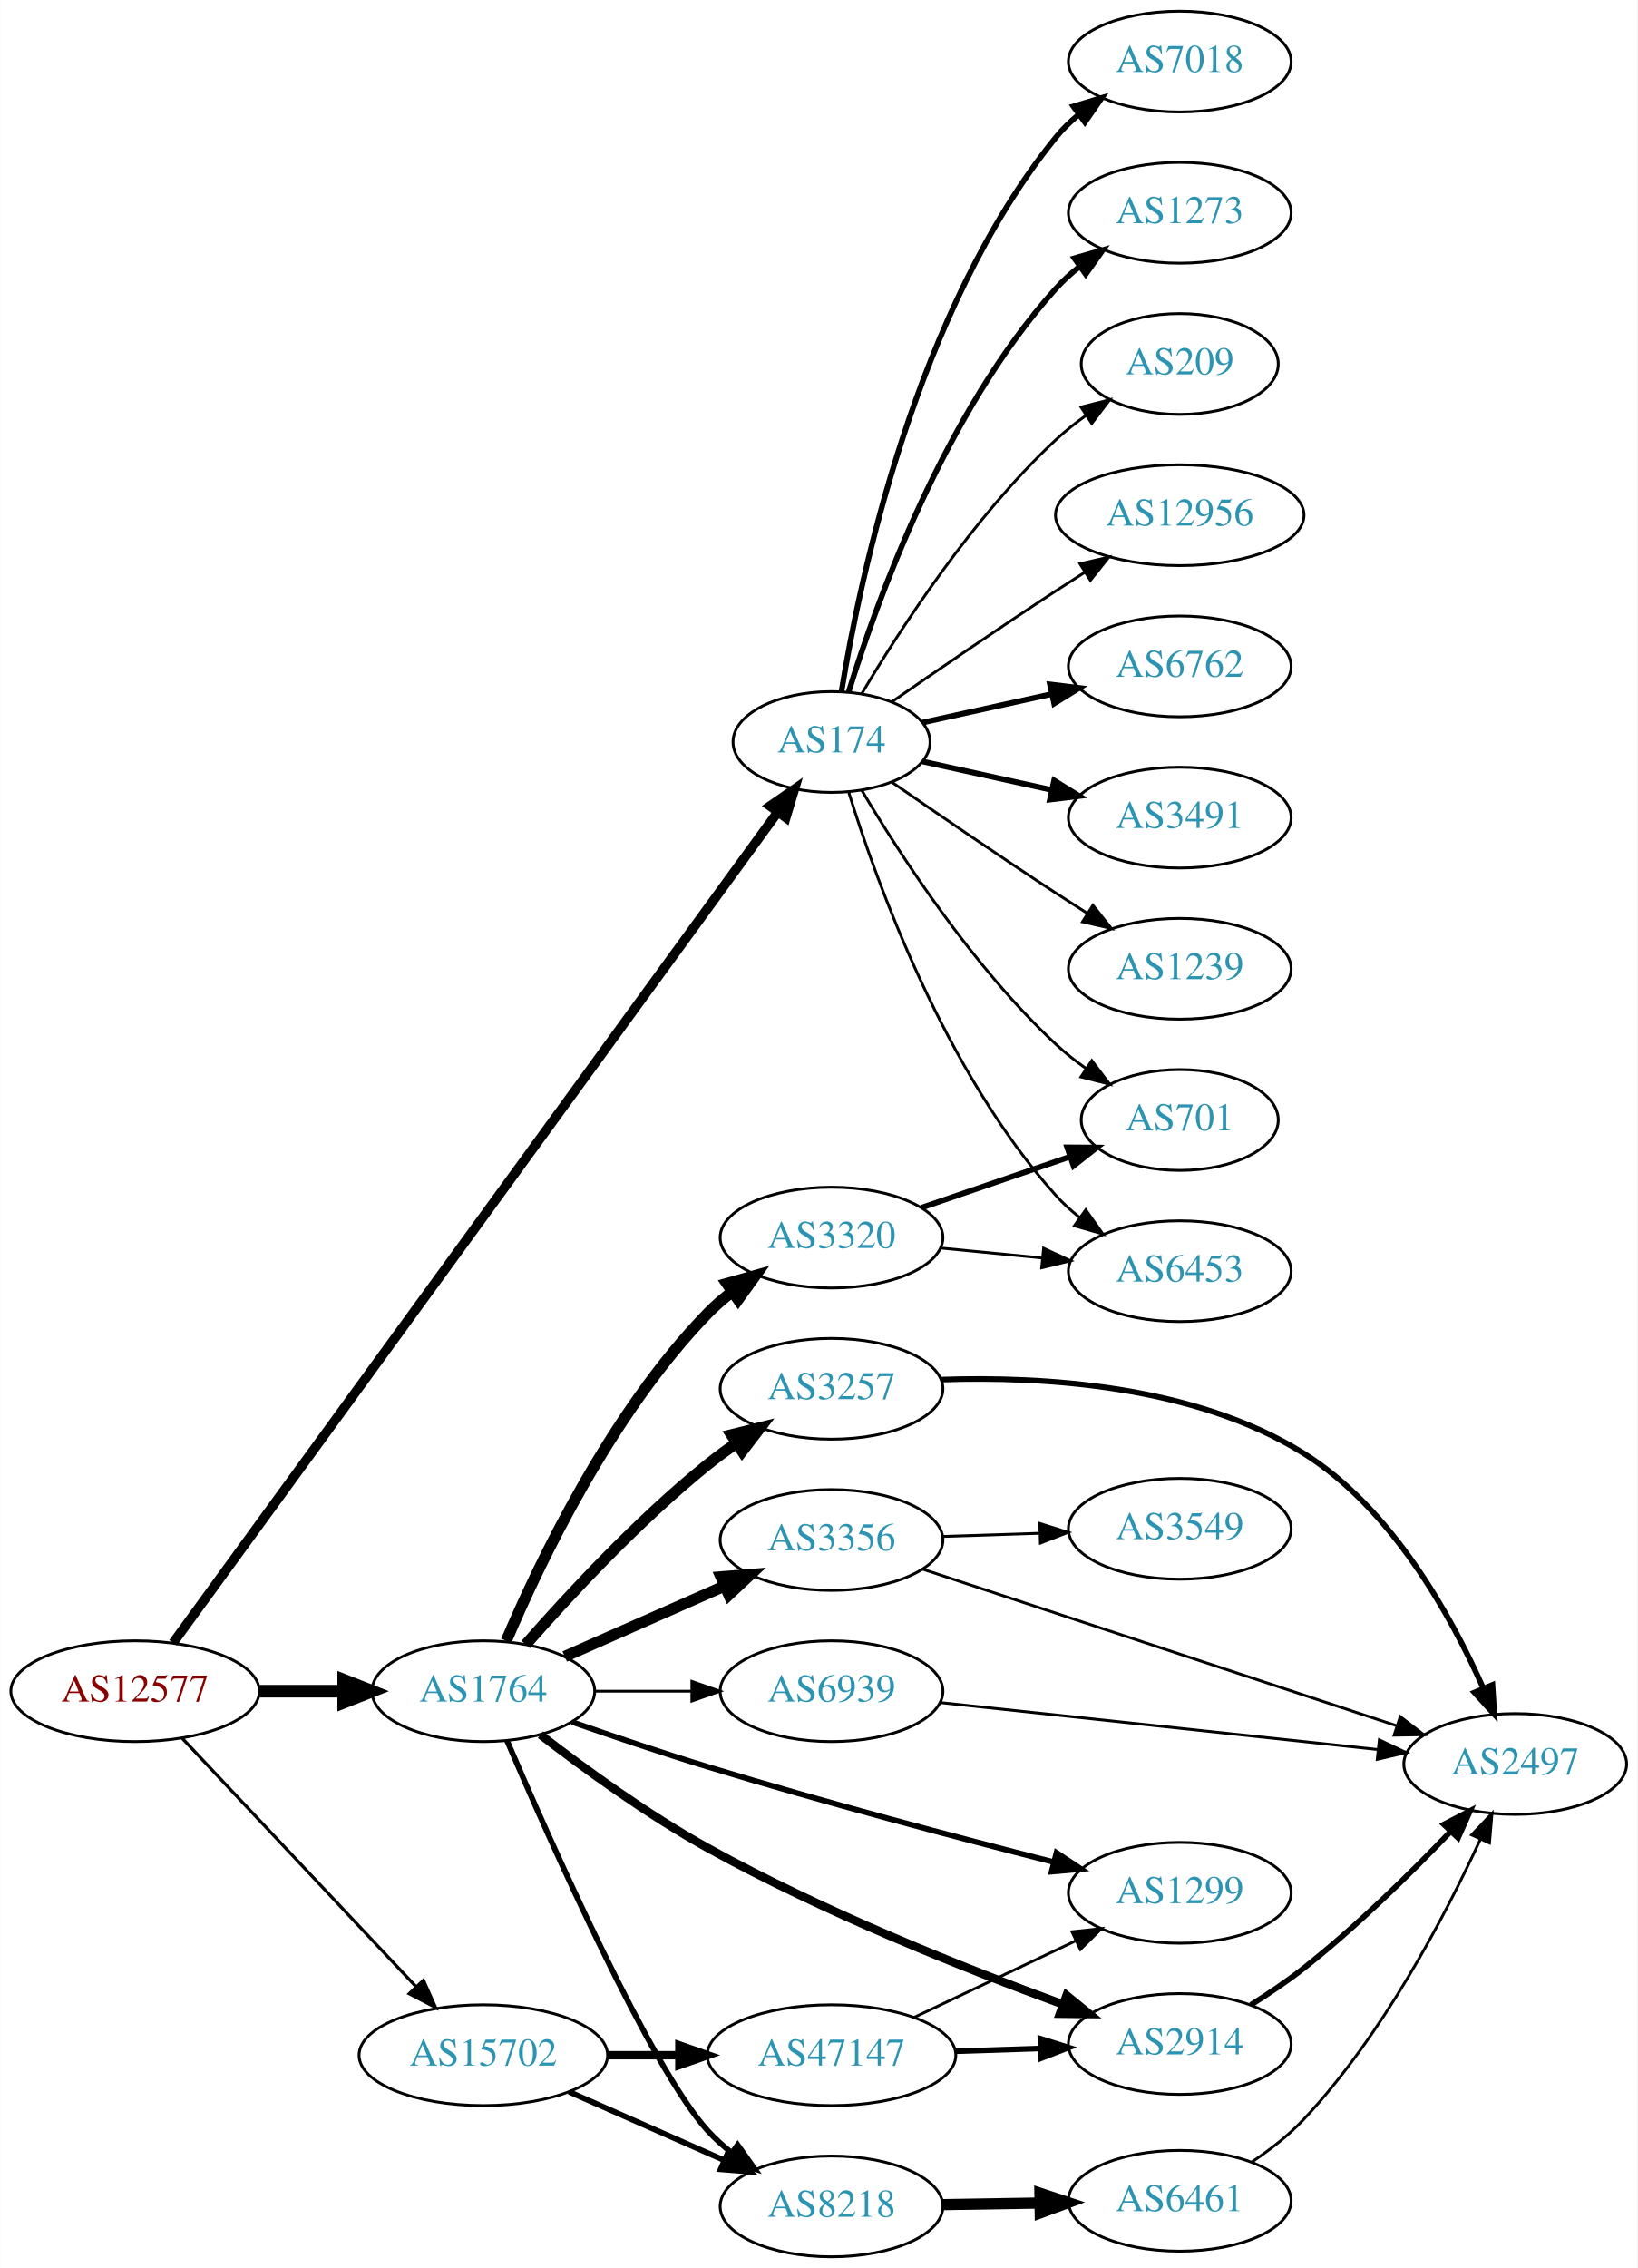
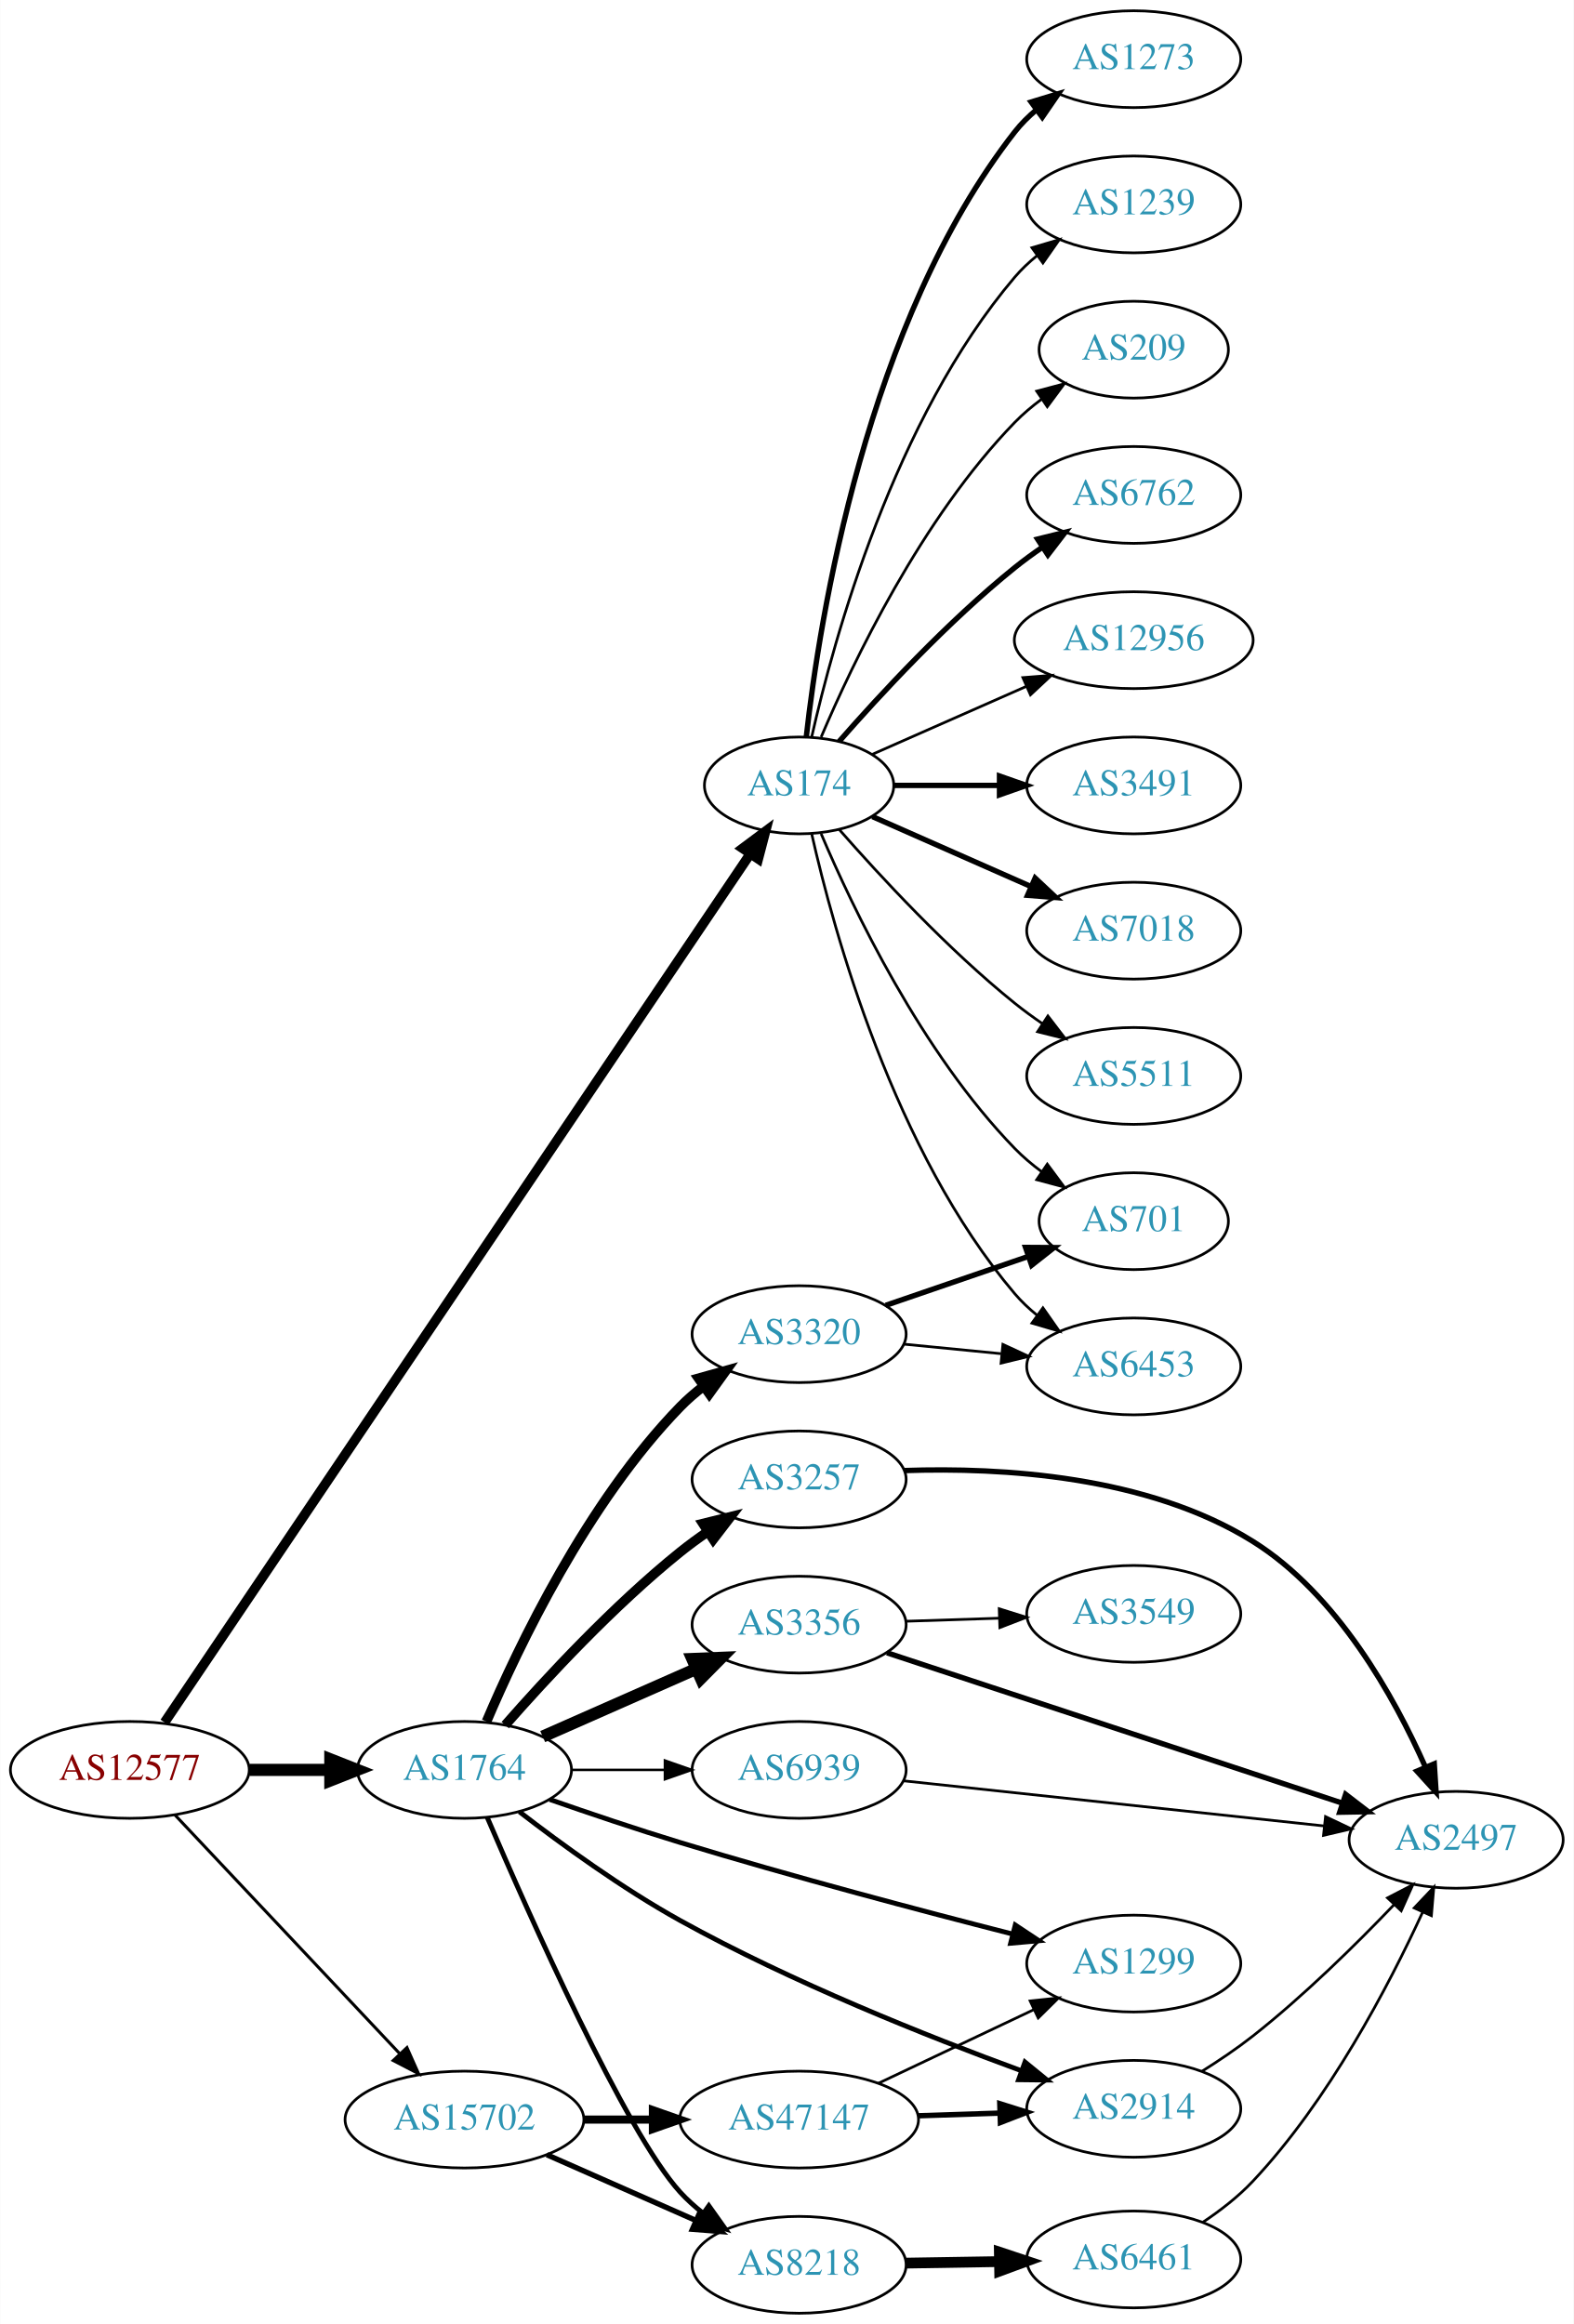
- <svg xmlns="http://www.w3.org/2000/svg" xmlns:xlink="http://www.w3.org/1999/xlink" width="585pt" height="810pt" viewBox="0.00 0.00 584.86 810.00">
-   <g id="graph0" class="graph" transform="scale(1 1) rotate(0) translate(4 806)">
-     <polygon fill="white" stroke="none" points="-4,4 -4,-806 580.862,-806 580.862,4 -4,4" />
+ <svg xmlns="http://www.w3.org/2000/svg" xmlns:xlink="http://www.w3.org/1999/xlink" width="585pt" height="864pt" viewBox="0.00 0.00 584.86 864.00">
+   <g id="graph0" class="graph" transform="scale(1 1) rotate(0) translate(4 860)">
+     <polygon fill="white" stroke="none" points="-4,4 -4,-860 580.862,-860 580.862,4 -4,4" />
    <g id="node1" class="node">
      <g id="a_node1">
        <a xlink:href="/asn/12577" xlink:title="AS12577 ~ Muehlgasse 14E [AT]">
          <ellipse fill="#ffffff" stroke="black" cx="44.196" cy="-202" rx="44.393" ry="18" />
          <text text-anchor="middle" x="44.196" y="-198.3" font-family="Times,serif" font-size="14.00" fill="#880000">AS12577</text>
        </a>
      </g>
    </g>
    <g id="node2" class="node">
      <g id="a_node2">
        <a xlink:href="/asn/174" xlink:title="AS174 ~ Cogent Communications [US]">
-           <ellipse fill="#ffffff" stroke="black" cx="292.98" cy="-541" rx="35.194" ry="18" />
-           <text text-anchor="middle" x="292.98" y="-537.3" font-family="Times,serif" font-size="14.00" fill="#2c94b3">AS174</text>
+           <ellipse fill="#ffffff" stroke="black" cx="292.98" cy="-568" rx="35.194" ry="18" />
+           <text text-anchor="middle" x="292.98" y="-564.3" font-family="Times,serif" font-size="14.00" fill="#2c94b3">AS174</text>
        </a>
      </g>
    </g>
    <g id="edge1" class="edge">
-       <path fill="none" stroke="black" stroke-width="3.375" d="M57.773,-219.277C98.382,-275.06 226.122,-450.533 273.799,-516.025" />
-       <polygon fill="black" stroke="black" stroke-width="3.375" points="271.006,-518.135 279.721,-524.16 276.665,-514.015 271.006,-518.135" />
+       <path fill="none" stroke="black" stroke-width="3.6" d="M57.099,-219.653C97.182,-279.099 227.37,-472.178 274.634,-542.274" />
+       <polygon fill="black" stroke="black" stroke-width="3.6" points="271.99,-544.614 280.483,-550.948 277.794,-540.7 271.99,-544.614" />
    </g>
    <g id="node3" class="node">
      <g id="a_node3">
        <a xlink:href="/asn/1764" xlink:title="AS1764 ~ NEXTLAYER-AS [AT]">
          <ellipse fill="#ffffff" stroke="black" cx="168.588" cy="-202" rx="39.794" ry="18" />
          <text text-anchor="middle" x="168.588" y="-198.3" font-family="Times,serif" font-size="14.00" fill="#2c94b3">AS1764</text>
        </a>
      </g>
    </g>
    <g id="edge2" class="edge">
      <path fill="none" stroke="black" stroke-width="4.5" d="M88.692,-202C98.381,-202 108.717,-202 118.61,-202" />
      <polygon fill="black" stroke="black" stroke-width="4.5" points="118.713,-205.938 128.713,-202 118.713,-198.063 118.713,-205.938" />
    </g>
    <g id="node4" class="node">
      <g id="a_node4">
        <a xlink:href="/asn/15702" xlink:title="AS15702 ~ Onstage Online GmbH [AT]">
          <ellipse fill="#ffffff" stroke="black" cx="168.588" cy="-72" rx="44.393" ry="18" />
          <text text-anchor="middle" x="168.588" y="-68.3" font-family="Times,serif" font-size="14.00" fill="#2c94b3">AS15702</text>
        </a>
      </g>
    </g>
    <g id="edge3" class="edge">
      <path fill="none" stroke="black" stroke-width="1.125" d="M60.946,-185.271C82.127,-162.774 119.947,-122.602 144.388,-96.643" />
      <polygon fill="black" stroke="black" stroke-width="1.125" points="147.203,-98.758 151.51,-89.078 142.107,-93.959 147.203,-98.758" />
    </g>
    <g id="node5" class="node">
      <g id="a_node5">
+         <a xlink:href="/asn/6762" xlink:title="AS6762 ~ TELECOM ITALIA SPARKLE S.p.A. [IT]">
+           <ellipse fill="#ffffff" stroke="black" cx="417.373" cy="-676" rx="39.794" ry="18" />
+           <text text-anchor="middle" x="417.373" y="-672.3" font-family="Times,serif" font-size="14.00" fill="#2c94b3">AS6762</text>
+         </a>
+       </g>
+     </g>
+     <g id="edge4" class="edge">
+       <path fill="none" stroke="black" stroke-width="2" d="M307.854,-584.345C322.924,-601.559 348.202,-628.901 373.176,-649 376.432,-651.62 379.957,-654.192 383.542,-656.646" />
+       <polygon fill="black" stroke="black" stroke-width="2" points="381.629,-659.577 391.914,-662.121 385.46,-653.719 381.629,-659.577" />
+     </g>
+     <g id="node6" class="node">
+       <g id="a_node6">
        <a xlink:href="/asn/12956" xlink:title="AS12956 ~ TELXIUS [ES]">
          <ellipse fill="#ffffff" stroke="black" cx="417.373" cy="-622" rx="44.393" ry="18" />
          <text text-anchor="middle" x="417.373" y="-618.3" font-family="Times,serif" font-size="14.00" fill="#2c94b3">AS12956</text>
        </a>
      </g>
    </g>
-     <g id="edge4" class="edge">
-       <path fill="none" stroke="black" d="M314.671,-555.44C330.563,-566.449 353.113,-581.897 373.176,-595 376.497,-597.169 379.98,-599.406 383.466,-601.621" />
-       <polygon fill="black" stroke="black" points="381.722,-604.66 392.048,-607.032 385.455,-598.738 381.722,-604.66" />
-     </g>
-     <g id="node6" class="node">
-       <g id="a_node6">
-         <a xlink:href="/asn/6762" xlink:title="AS6762 ~ TELECOM ITALIA SPARKLE S.p.A. [IT]">
-           <ellipse fill="#ffffff" stroke="black" cx="417.373" cy="-568" rx="39.794" ry="18" />
-           <text text-anchor="middle" x="417.373" y="-564.3" font-family="Times,serif" font-size="14.00" fill="#2c94b3">AS6762</text>
-         </a>
-       </g>
-     </g>
    <g id="edge5" class="edge">
-       <path fill="none" stroke="black" stroke-width="2" d="M325.499,-547.953C339.56,-551.055 356.378,-554.765 371.702,-558.146" />
-       <polygon fill="black" stroke="black" stroke-width="2" points="370.993,-561.573 381.512,-560.31 372.501,-554.738 370.993,-561.573" />
+       <path fill="none" stroke="black" d="M320.237,-579.584C336.941,-586.954 358.869,-596.629 377.564,-604.877" />
+       <polygon fill="black" stroke="black" points="376.16,-608.083 386.722,-608.918 378.985,-601.679 376.16,-608.083" />
    </g>
    <g id="node7" class="node">
      <g id="a_node7">
-         <a xlink:href="/asn/3491" xlink:title="AS3491 ~ PCCW Global, Inc. [US]">
-           <ellipse fill="#ffffff" stroke="black" cx="417.373" cy="-514" rx="39.794" ry="18" />
-           <text text-anchor="middle" x="417.373" y="-510.3" font-family="Times,serif" font-size="14.00" fill="#2c94b3">AS3491</text>
-         </a>
-       </g>
-     </g>
-     <g id="edge6" class="edge">
-       <path fill="none" stroke="black" stroke-width="2" d="M325.499,-534.047C339.56,-530.945 356.378,-527.235 371.702,-523.854" />
-       <polygon fill="black" stroke="black" stroke-width="2" points="372.501,-527.262 381.512,-521.69 370.993,-520.427 372.501,-527.262" />
-     </g>
-     <g id="node8" class="node">
-       <g id="a_node8">
        <a xlink:href="/asn/6453" xlink:title="AS6453 ~ TATA COMMUNICATIONS (AMERICA) INC [US]">
          <ellipse fill="#ffffff" stroke="black" cx="417.373" cy="-352" rx="39.794" ry="18" />
          <text text-anchor="middle" x="417.373" y="-348.3" font-family="Times,serif" font-size="14.00" fill="#2c94b3">AS6453</text>
        </a>
      </g>
    </g>
+     <g id="edge6" class="edge">
+       <path fill="none" stroke="black" d="M297.674,-549.925C305.814,-513.852 328.247,-431.86 373.176,-379 375.611,-376.136 378.427,-373.479 381.432,-371.039" />
+       <polygon fill="black" stroke="black" points="383.62,-373.776 389.692,-365.094 379.531,-368.095 383.62,-373.776" />
+     </g>
+     <g id="node8" class="node">
+       <g id="a_node8">
+         <a xlink:href="/asn/3491" xlink:title="AS3491 ~ PCCW Global, Inc. [US]">
+           <ellipse fill="#ffffff" stroke="black" cx="417.373" cy="-568" rx="39.794" ry="18" />
+           <text text-anchor="middle" x="417.373" y="-564.3" font-family="Times,serif" font-size="14.00" fill="#2c94b3">AS3491</text>
+         </a>
+       </g>
+     </g>
    <g id="edge7" class="edge">
-       <path fill="none" stroke="black" d="M299.118,-523.06C309.021,-491.021 333.359,-423.188 373.176,-379 375.693,-376.208 378.564,-373.599 381.603,-371.188" />
-       <polygon fill="black" stroke="black" points="383.786,-373.93 389.911,-365.285 379.732,-368.224 383.786,-373.93" />
+       <path fill="none" stroke="black" stroke-width="2" d="M328.399,-568C340.45,-568 354.226,-568 367.244,-568" />
+       <polygon fill="black" stroke="black" stroke-width="2" points="367.474,-571.5 377.473,-568 367.473,-564.5 367.474,-571.5" />
    </g>
    <g id="node9" class="node">
      <g id="a_node9">
-         <a xlink:href="/asn/1239" xlink:title="AS1239 ~ Sprint [US]">
-           <ellipse fill="#ffffff" stroke="black" cx="417.373" cy="-460" rx="39.794" ry="18" />
-           <text text-anchor="middle" x="417.373" y="-456.3" font-family="Times,serif" font-size="14.00" fill="#2c94b3">AS1239</text>
+         <a xlink:href="/asn/7018" xlink:title="AS7018 ~ AT&amp;T Services, Inc. [US]">
+           <ellipse fill="#ffffff" stroke="black" cx="417.373" cy="-514" rx="39.794" ry="18" />
+           <text text-anchor="middle" x="417.373" y="-510.3" font-family="Times,serif" font-size="14.00" fill="#2c94b3">AS7018</text>
        </a>
      </g>
    </g>
    <g id="edge8" class="edge">
-       <path fill="none" stroke="black" d="M314.671,-526.56C330.563,-515.551 353.113,-500.103 373.176,-487 376.758,-484.661 380.529,-482.241 384.289,-479.856" />
-       <polygon fill="black" stroke="black" points="386.352,-482.693 392.95,-474.404 382.623,-476.769 386.352,-482.693" />
+       <path fill="none" stroke="black" stroke-width="2" d="M320.237,-556.416C337.422,-548.833 360.135,-538.812 379.17,-530.414" />
+       <polygon fill="black" stroke="black" stroke-width="2" points="380.721,-533.555 388.458,-526.316 377.896,-527.151 380.721,-533.555" />
    </g>
    <g id="node10" class="node">
      <g id="a_node10">
+         <a xlink:href="/asn/5511" xlink:title="AS5511 ~ Orange S.A. [FR]">
+           <ellipse fill="#ffffff" stroke="black" cx="417.373" cy="-460" rx="39.794" ry="18" />
+           <text text-anchor="middle" x="417.373" y="-456.3" font-family="Times,serif" font-size="14.00" fill="#2c94b3">AS5511</text>
+         </a>
+       </g>
+     </g>
+     <g id="edge9" class="edge">
+       <path fill="none" stroke="black" d="M307.854,-551.655C322.924,-534.441 348.202,-507.099 373.176,-487 376.432,-484.38 379.957,-481.808 383.542,-479.354" />
+       <polygon fill="black" stroke="black" points="385.46,-482.281 391.914,-473.879 381.629,-476.423 385.46,-482.281" />
+     </g>
+     <g id="node11" class="node">
+       <g id="a_node11">
+         <a xlink:href="/asn/1273" xlink:title="AS1273 ~ Vodafone Group PLC [EU]">
+           <ellipse fill="#ffffff" stroke="black" cx="417.373" cy="-838" rx="39.794" ry="18" />
+           <text text-anchor="middle" x="417.373" y="-834.3" font-family="Times,serif" font-size="14.00" fill="#2c94b3">AS1273</text>
+         </a>
+       </g>
+     </g>
+     <g id="edge10" class="edge">
+       <path fill="none" stroke="black" stroke-width="2" d="M295.66,-586.129C300.49,-629.368 317.831,-740.216 373.176,-811 375.492,-813.961 378.229,-816.683 381.184,-819.164" />
+       <polygon fill="black" stroke="black" stroke-width="2" points="379.239,-822.078 389.375,-825.165 383.377,-816.432 379.239,-822.078" />
+     </g>
+     <g id="node12" class="node">
+       <g id="a_node12">
        <a xlink:href="/asn/701" xlink:title="AS701 ~ UUNET [US]">
          <ellipse fill="#ffffff" stroke="black" cx="417.373" cy="-406" rx="35.194" ry="18" />
          <text text-anchor="middle" x="417.373" y="-402.3" font-family="Times,serif" font-size="14.00" fill="#2c94b3">AS701</text>
        </a>
      </g>
    </g>
-     <g id="edge9" class="edge">
-       <path fill="none" stroke="black" d="M303.793,-523.721C317.299,-500.989 343.359,-460.686 373.176,-433 376.474,-429.939 380.166,-427.028 383.967,-424.328" />
-       <polygon fill="black" stroke="black" points="385.941,-427.219 392.348,-418.78 382.078,-421.381 385.941,-427.219" />
-     </g>
-     <g id="node11" class="node">
-       <g id="a_node11">
-         <a xlink:href="/asn/7018" xlink:title="AS7018 ~ AT&amp;T Services, Inc. [US]">
-           <ellipse fill="#ffffff" stroke="black" cx="417.373" cy="-784" rx="39.794" ry="18" />
-           <text text-anchor="middle" x="417.373" y="-780.3" font-family="Times,serif" font-size="14.00" fill="#2c94b3">AS7018</text>
-         </a>
-       </g>
-     </g>
-     <g id="edge10" class="edge">
-       <path fill="none" stroke="black" stroke-width="2" d="M296.561,-559.178C303.016,-598.997 323.088,-695.286 373.176,-757 375.545,-759.918 378.318,-762.612 381.295,-765.075" />
-       <polygon fill="black" stroke="black" stroke-width="2" points="379.371,-768.003 389.517,-771.052 383.486,-762.341 379.371,-768.003" />
-     </g>
-     <g id="node12" class="node">
-       <g id="a_node12">
-         <a xlink:href="/asn/1273" xlink:title="AS1273 ~ Vodafone Group PLC [EU]">
-           <ellipse fill="#ffffff" stroke="black" cx="417.373" cy="-730" rx="39.794" ry="18" />
-           <text text-anchor="middle" x="417.373" y="-726.3" font-family="Times,serif" font-size="14.00" fill="#2c94b3">AS1273</text>
-         </a>
-       </g>
-     </g>
    <g id="edge11" class="edge">
-       <path fill="none" stroke="black" stroke-width="2" d="M299.118,-558.94C309.021,-590.979 333.359,-658.812 373.176,-703 375.693,-705.792 378.564,-708.401 381.603,-710.812" />
-       <polygon fill="black" stroke="black" stroke-width="2" points="379.732,-713.776 389.911,-716.715 383.786,-708.07 379.732,-713.776" />
+       <path fill="none" stroke="black" d="M301.171,-550.025C312.938,-522.318 338.512,-468.652 373.176,-433 376.159,-429.933 379.556,-427.06 383.106,-424.419" />
+       <polygon fill="black" stroke="black" points="385.233,-427.205 391.54,-418.692 381.301,-421.414 385.233,-427.205" />
    </g>
    <g id="node13" class="node">
      <g id="a_node13">
-         <a xlink:href="/asn/209" xlink:title="AS209 ~ CenturyLink Communications, LLC [US]">
-           <ellipse fill="#ffffff" stroke="black" cx="417.373" cy="-676" rx="35.194" ry="18" />
-           <text text-anchor="middle" x="417.373" y="-672.3" font-family="Times,serif" font-size="14.00" fill="#2c94b3">AS209</text>
+         <a xlink:href="/asn/1239" xlink:title="AS1239 ~ Sprint [US]">
+           <ellipse fill="#ffffff" stroke="black" cx="417.373" cy="-784" rx="39.794" ry="18" />
+           <text text-anchor="middle" x="417.373" y="-780.3" font-family="Times,serif" font-size="14.00" fill="#2c94b3">AS1239</text>
        </a>
      </g>
    </g>
    <g id="edge12" class="edge">
-       <path fill="none" stroke="black" d="M303.793,-558.279C317.299,-581.011 343.359,-621.314 373.176,-649 376.474,-652.061 380.166,-654.972 383.967,-657.672" />
-       <polygon fill="black" stroke="black" points="382.078,-660.619 392.348,-663.22 385.941,-654.781 382.078,-660.619" />
+       <path fill="none" stroke="black" d="M297.674,-586.075C305.814,-622.148 328.247,-704.14 373.176,-757 375.611,-759.864 378.427,-762.521 381.432,-764.961" />
+       <polygon fill="black" stroke="black" points="379.531,-767.905 389.692,-770.906 383.62,-762.224 379.531,-767.905" />
    </g>
    <g id="node14" class="node">
      <g id="a_node14">
+         <a xlink:href="/asn/209" xlink:title="AS209 ~ CenturyLink Communications, LLC [US]">
+           <ellipse fill="#ffffff" stroke="black" cx="417.373" cy="-730" rx="35.194" ry="18" />
+           <text text-anchor="middle" x="417.373" y="-726.3" font-family="Times,serif" font-size="14.00" fill="#2c94b3">AS209</text>
+         </a>
+       </g>
+     </g>
+     <g id="edge13" class="edge">
+       <path fill="none" stroke="black" d="M301.171,-585.975C312.938,-613.682 338.512,-667.348 373.176,-703 376.159,-706.067 379.556,-708.94 383.106,-711.581" />
+       <polygon fill="black" stroke="black" points="381.301,-714.586 391.54,-717.308 385.233,-708.795 381.301,-714.586" />
+     </g>
+     <g id="node15" class="node">
+       <g id="a_node15">
+         <a xlink:href="/asn/2914" xlink:title="AS2914 ~ NTT America, Inc. [US]">
+           <ellipse fill="#ffffff" stroke="black" cx="417.373" cy="-76" rx="39.794" ry="18" />
+           <text text-anchor="middle" x="417.373" y="-72.3" font-family="Times,serif" font-size="14.00" fill="#2c94b3">AS2914</text>
+         </a>
+       </g>
+     </g>
+     <g id="edge14" class="edge">
+       <path fill="none" stroke="black" stroke-width="1.8" d="M188.974,-186.463C204.54,-174.447 227.274,-157.907 248.784,-146 290.213,-123.067 340.707,-102.951 375.374,-90.239" />
+       <polygon fill="black" stroke="black" stroke-width="1.8" points="376.944,-93.393 385.154,-86.695 374.56,-86.812 376.944,-93.393" />
+     </g>
+     <g id="node16" class="node">
+       <g id="a_node16">
        <a xlink:href="/asn/3257" xlink:title="AS3257 ~ GTT [DE]">
          <ellipse fill="#ffffff" stroke="black" cx="292.98" cy="-310" rx="39.794" ry="18" />
          <text text-anchor="middle" x="292.98" y="-306.3" font-family="Times,serif" font-size="14.00" fill="#2c94b3">AS3257</text>
        </a>
      </g>
    </g>
-     <g id="edge13" class="edge">
-       <path fill="none" stroke="black" stroke-width="4" d="M183.74,-218.663C198.842,-235.894 223.963,-263.024 248.784,-283 252.04,-285.62 255.565,-288.192 259.149,-290.646" />
-       <polygon fill="black" stroke="black" stroke-width="4" points="257.237,-293.577 267.522,-296.121 261.068,-287.719 257.237,-293.577" />
-     </g>
-     <g id="node15" class="node">
-       <g id="a_node15">
+     <g id="edge15" class="edge">
+       <path fill="none" stroke="black" stroke-width="3.6" d="M183.74,-218.663C198.842,-235.894 223.963,-263.024 248.784,-283 252.04,-285.62 255.565,-288.192 259.149,-290.646" />
+       <polygon fill="black" stroke="black" stroke-width="3.6" points="257.237,-293.577 267.522,-296.121 261.068,-287.719 257.237,-293.577" />
+     </g>
+     <g id="node17" class="node">
+       <g id="a_node17">
        <a xlink:href="/asn/3356" xlink:title="AS3356 ~ Level 3 Parent, LLC [US]">
          <ellipse fill="#ffffff" stroke="black" cx="292.98" cy="-256" rx="39.794" ry="18" />
          <text text-anchor="middle" x="292.98" y="-252.3" font-family="Times,serif" font-size="14.00" fill="#2c94b3">AS3356</text>
        </a>
      </g>
    </g>
-     <g id="edge14" class="edge">
-       <path fill="none" stroke="black" stroke-width="4" d="M197.667,-214.389C214.615,-221.866 236.413,-231.483 254.782,-239.588" />
-       <polygon fill="black" stroke="black" stroke-width="4" points="253.47,-242.834 264.032,-243.669 256.296,-236.43 253.47,-242.834" />
-     </g>
-     <g id="node16" class="node">
-       <g id="a_node16">
+     <g id="edge16" class="edge">
+       <path fill="none" stroke="black" stroke-width="4.5" d="M197.667,-214.389C214.615,-221.866 236.413,-231.483 254.782,-239.588" />
+       <polygon fill="black" stroke="black" stroke-width="4.5" points="253.293,-243.235 264.032,-243.669 256.472,-236.03 253.293,-243.235" />
+     </g>
+     <g id="node18" class="node">
+       <g id="a_node18">
+         <a xlink:href="/asn/1299" xlink:title="AS1299 ~ Telia Carrier [EU]">
+           <ellipse fill="#ffffff" stroke="black" cx="417.373" cy="-130" rx="39.794" ry="18" />
+           <text text-anchor="middle" x="417.373" y="-126.3" font-family="Times,serif" font-size="14.00" fill="#2c94b3">AS1299</text>
+         </a>
+       </g>
+     </g>
+     <g id="edge17" class="edge">
+       <path fill="none" stroke="black" stroke-width="1.8" d="M200.275,-191.009C214.892,-185.91 232.664,-179.906 248.784,-175 290.313,-162.361 338.186,-149.693 372.105,-141.033" />
+       <polygon fill="black" stroke="black" stroke-width="1.8" points="373.331,-144.333 382.161,-138.479 371.607,-137.549 373.331,-144.333" />
+     </g>
+     <g id="node19" class="node">
+       <g id="a_node19">
        <a xlink:href="/asn/3320" xlink:title="AS3320 ~ DTAG [DE]">
          <ellipse fill="#ffffff" stroke="black" cx="292.98" cy="-364" rx="39.794" ry="18" />
          <text text-anchor="middle" x="292.98" y="-360.3" font-family="Times,serif" font-size="14.00" fill="#2c94b3">AS3320</text>
        </a>
      </g>
    </g>
-     <g id="edge15" class="edge">
-       <path fill="none" stroke="black" stroke-width="4" d="M176.779,-219.975C188.546,-247.682 214.12,-301.348 248.784,-337 251.404,-339.695 254.345,-342.239 257.428,-344.608" />
-       <polygon fill="black" stroke="black" stroke-width="4" points="255.594,-347.597 265.796,-350.455 259.603,-341.859 255.594,-347.597" />
-     </g>
-     <g id="node17" class="node">
-       <g id="a_node17">
-         <a xlink:href="/asn/1299" xlink:title="AS1299 ~ Telia Carrier [EU]">
-           <ellipse fill="#ffffff" stroke="black" cx="417.373" cy="-130" rx="39.794" ry="18" />
-           <text text-anchor="middle" x="417.373" y="-126.3" font-family="Times,serif" font-size="14.00" fill="#2c94b3">AS1299</text>
-         </a>
-       </g>
-     </g>
-     <g id="edge16" class="edge">
-       <path fill="none" stroke="black" stroke-width="2" d="M200.275,-191.009C214.892,-185.91 232.664,-179.906 248.784,-175 290.313,-162.361 338.186,-149.693 372.105,-141.033" />
-       <polygon fill="black" stroke="black" stroke-width="2" points="373.331,-144.333 382.161,-138.479 371.607,-137.549 373.331,-144.333" />
-     </g>
-     <g id="node18" class="node">
-       <g id="a_node18">
-         <a xlink:href="/asn/2914" xlink:title="AS2914 ~ NTT America, Inc. [US]">
-           <ellipse fill="#ffffff" stroke="black" cx="417.373" cy="-76" rx="39.794" ry="18" />
-           <text text-anchor="middle" x="417.373" y="-72.3" font-family="Times,serif" font-size="14.00" fill="#2c94b3">AS2914</text>
-         </a>
-       </g>
-     </g>
-     <g id="edge17" class="edge">
-       <path fill="none" stroke="black" stroke-width="3" d="M188.974,-186.463C204.54,-174.447 227.274,-157.907 248.784,-146 290.213,-123.067 340.707,-102.951 375.374,-90.239" />
-       <polygon fill="black" stroke="black" stroke-width="3" points="376.944,-93.393 385.154,-86.695 374.56,-86.812 376.944,-93.393" />
-     </g>
-     <g id="node19" class="node">
-       <g id="a_node19">
+     <g id="edge18" class="edge">
+       <path fill="none" stroke="black" stroke-width="3.6" d="M176.779,-219.975C188.546,-247.682 214.12,-301.348 248.784,-337 251.404,-339.695 254.345,-342.239 257.428,-344.608" />
+       <polygon fill="black" stroke="black" stroke-width="3.6" points="255.594,-347.597 265.796,-350.455 259.603,-341.859 255.594,-347.597" />
+     </g>
+     <g id="node20" class="node">
+       <g id="a_node20">
        <a xlink:href="/asn/8218" xlink:title="AS8218 ~ legacy Neotelecoms [FR]">
          <ellipse fill="#ffffff" stroke="black" cx="292.98" cy="-18" rx="39.794" ry="18" />
          <text text-anchor="middle" x="292.98" y="-14.3" font-family="Times,serif" font-size="14.00" fill="#2c94b3">AS8218</text>
        </a>
      </g>
    </g>
-     <g id="edge18" class="edge">
-       <path fill="none" stroke="black" stroke-width="2" d="M177.039,-184.366C192.543,-148.211 228.515,-67.213 248.784,-45 251.318,-42.224 254.201,-39.625 257.247,-37.221" />
-       <polygon fill="black" stroke="black" stroke-width="2" points="259.429,-39.965 265.565,-31.327 255.382,-34.253 259.429,-39.965" />
-     </g>
-     <g id="node20" class="node">
-       <g id="a_node20">
+     <g id="edge19" class="edge">
+       <path fill="none" stroke="black" stroke-width="1.8" d="M177.039,-184.366C192.543,-148.211 228.515,-67.213 248.784,-45 251.318,-42.224 254.201,-39.625 257.247,-37.221" />
+       <polygon fill="black" stroke="black" stroke-width="1.8" points="259.429,-39.965 265.565,-31.327 255.382,-34.253 259.429,-39.965" />
+     </g>
+     <g id="node21" class="node">
+       <g id="a_node21">
        <a xlink:href="/asn/6939" xlink:title="AS6939 ~ Hurricane Electric LLC [US]">
          <ellipse fill="#ffffff" stroke="black" cx="292.98" cy="-202" rx="39.794" ry="18" />
          <text text-anchor="middle" x="292.98" y="-198.3" font-family="Times,serif" font-size="14.00" fill="#2c94b3">AS6939</text>
        </a>
      </g>
    </g>
-     <g id="edge19" class="edge">
-       <path fill="none" stroke="black" d="M208.314,-202C219.252,-202 231.303,-202 242.769,-202" />
-       <polygon fill="black" stroke="black" points="243.087,-205.5 253.087,-202 243.087,-198.5 243.087,-205.5" />
+     <g id="edge20" class="edge">
+       <path fill="none" stroke="black" stroke-width="0.9" d="M208.314,-202C219.252,-202 231.303,-202 242.769,-202" />
+       <polygon fill="black" stroke="black" stroke-width="0.9" points="243.087,-205.5 253.087,-202 243.087,-198.5 243.087,-205.5" />
    </g>
    <g id="edge28" class="edge">
      <path fill="none" stroke="black" stroke-width="2" d="M199.216,-58.928C215.81,-51.606 236.67,-42.403 254.403,-34.579" />
      <polygon fill="black" stroke="black" stroke-width="2" points="256.151,-37.634 263.887,-30.395 253.325,-31.23 256.151,-37.634" />
    </g>
-     <g id="node24" class="node">
-       <g id="a_node24">
+     <g id="node25" class="node">
+       <g id="a_node25">
        <a xlink:href="/asn/47147" xlink:title="AS47147 ~ ANEXIA Internetdienstleistungs GmbH [AT]">
          <ellipse fill="#ffffff" stroke="black" cx="292.98" cy="-72" rx="44.393" ry="18" />
          <text text-anchor="middle" x="292.98" y="-68.3" font-family="Times,serif" font-size="14.00" fill="#2c94b3">AS47147</text>
        </a>
      </g>
    </g>
    <g id="edge27" class="edge">
      <path fill="none" stroke="black" stroke-width="3" d="M213.084,-72C221.29,-72 229.961,-72 238.434,-72" />
      <polygon fill="black" stroke="black" stroke-width="3" points="238.625,-75.5 248.625,-72 238.625,-68.5 238.625,-75.5" />
    </g>
-     <g id="node21" class="node">
-       <g id="a_node21">
+     <g id="node23" class="node">
+       <g id="a_node23">
        <a xlink:href="/asn/2497" xlink:title="AS2497 ~ Internet Initiative Japan Inc. [JP]">
          <ellipse fill="#ffffff" stroke="black" cx="537.215" cy="-176" rx="39.794" ry="18" />
          <text text-anchor="middle" x="537.215" y="-172.3" font-family="Times,serif" font-size="14.00" fill="#2c94b3">AS2497</text>
        </a>
      </g>
    </g>
-     <g id="edge20" class="edge">
+     <g id="edge32" class="edge">
+       <path fill="none" stroke="black" d="M442.761,-89.968C449.071,-93.922 455.729,-98.408 461.569,-103 480.496,-117.886 499.88,-136.98 514.151,-151.906" />
+       <polygon fill="black" stroke="black" points="511.708,-154.418 521.118,-159.288 516.799,-149.613 511.708,-154.418" />
+     </g>
+     <g id="edge23" class="edge">
      <path fill="none" stroke="black" stroke-width="2" d="M332.232,-313.287C368.276,-314.52 422.445,-311.397 461.569,-287 493.021,-267.387 514.27,-229.082 525.813,-203.018" />
      <polygon fill="black" stroke="black" stroke-width="2" points="529.086,-204.265 529.763,-193.692 522.64,-201.535 529.086,-204.265" />
-     </g>
-     <g id="edge22" class="edge">
-       <path fill="none" stroke="black" d="M325.648,-245.541C368.99,-231.228 446.859,-205.511 494.789,-189.681" />
-       <polygon fill="black" stroke="black" points="496.141,-192.921 504.539,-186.461 493.946,-186.274 496.141,-192.921" />
    </g>
    <g id="node22" class="node">
      <g id="a_node22">
        <a xlink:href="/asn/3549" xlink:title="AS3549 ~ Level 3 Parent, LLC [US]">
          <ellipse fill="#ffffff" stroke="black" cx="417.373" cy="-260" rx="39.794" ry="18" />
          <text text-anchor="middle" x="417.373" y="-256.3" font-family="Times,serif" font-size="14.00" fill="#2c94b3">AS3549</text>
        </a>
      </g>
    </g>
    <g id="edge21" class="edge">
      <path fill="none" stroke="black" d="M332.706,-257.266C343.644,-257.623 355.695,-258.017 367.161,-258.392" />
      <polygon fill="black" stroke="black" points="367.37,-261.9 377.479,-258.729 367.598,-254.904 367.37,-261.9" />
    </g>
-     <g id="edge25" class="edge">
+     <g id="edge22" class="edge">
+       <path fill="none" stroke="black" stroke-width="2" d="M325.648,-245.541C368.99,-231.228 446.859,-205.511 494.789,-189.681" />
+       <polygon fill="black" stroke="black" stroke-width="2" points="496.141,-192.921 504.539,-186.461 493.946,-186.274 496.141,-192.921" />
+     </g>
+     <g id="edge26" class="edge">
      <path fill="none" stroke="black" d="M332.035,-360.269C343.433,-359.151 356.086,-357.911 368.052,-356.738" />
      <polygon fill="black" stroke="black" points="368.731,-360.188 378.341,-355.729 368.048,-353.221 368.731,-360.188" />
    </g>
-     <g id="edge24" class="edge">
+     <g id="edge25" class="edge">
      <path fill="none" stroke="black" stroke-width="2" d="M325.182,-374.707C341.285,-380.233 361.07,-387.023 378.091,-392.863" />
      <polygon fill="black" stroke="black" stroke-width="2" points="377.15,-396.241 387.745,-396.176 379.422,-389.62 377.15,-396.241" />
    </g>
-     <g id="edge23" class="edge">
-       <path fill="none" stroke="black" stroke-width="2" d="M442.761,-89.968C449.071,-93.922 455.729,-98.408 461.569,-103 480.496,-117.886 499.88,-136.98 514.151,-151.906" />
-       <polygon fill="black" stroke="black" stroke-width="2" points="511.708,-154.418 521.118,-159.288 516.799,-149.613 511.708,-154.418" />
-     </g>
-     <g id="node23" class="node">
-       <g id="a_node23">
+     <g id="node24" class="node">
+       <g id="a_node24">
        <a xlink:href="/asn/6461" xlink:title="AS6461 ~ Zayo Bandwidth [US]">
          <ellipse fill="#ffffff" stroke="black" cx="417.373" cy="-20" rx="39.794" ry="18" />
          <text text-anchor="middle" x="417.373" y="-16.3" font-family="Times,serif" font-size="14.00" fill="#2c94b3">AS6461</text>
        </a>
      </g>
    </g>
-     <g id="edge26" class="edge">
+     <g id="edge24" class="edge">
      <path fill="none" stroke="black" stroke-width="4" d="M332.706,-18.633C343.644,-18.812 355.695,-19.009 367.161,-19.196" />
      <polygon fill="black" stroke="black" stroke-width="4" points="367.423,-22.701 377.479,-19.364 367.537,-15.701 367.423,-22.701" />
    </g>
-     <g id="edge32" class="edge">
+     <g id="edge33" class="edge">
      <path fill="none" stroke="black" d="M331.83,-197.938C374.014,-193.41 442.318,-186.078 488.223,-181.151" />
      <polygon fill="black" stroke="black" points="488.663,-184.624 498.233,-180.077 487.916,-177.664 488.663,-184.624" />
    </g>
    <g id="edge31" class="edge">
      <path fill="none" stroke="black" d="M443.173,-33.9C449.62,-38.217 456.243,-43.345 461.569,-49 489.836,-79.012 512.102,-121.585 524.717,-149" />
      <polygon fill="black" stroke="black" points="521.632,-150.673 528.921,-158.362 528.017,-147.806 521.632,-150.673" />
    </g>
+     <g id="edge30" class="edge">
+       <path fill="none" stroke="black" stroke-width="2" d="M337.131,-73.41C346.939,-73.731 357.425,-74.073 367.453,-74.401" />
+       <polygon fill="black" stroke="black" stroke-width="2" points="367.58,-77.907 377.689,-74.736 367.809,-70.911 367.58,-77.907" />
+     </g>
    <g id="edge29" class="edge">
      <path fill="none" stroke="black" d="M322.367,-85.452C339.566,-93.602 361.673,-104.079 380.127,-112.824" />
      <polygon fill="black" stroke="black" points="378.864,-116.098 389.399,-117.218 381.862,-109.773 378.864,-116.098" />
    </g>
-     <g id="edge30" class="edge">
-       <path fill="none" stroke="black" stroke-width="2" d="M337.131,-73.41C346.939,-73.731 357.425,-74.073 367.453,-74.401" />
-       <polygon fill="black" stroke="black" stroke-width="2" points="367.58,-77.907 377.689,-74.736 367.809,-70.911 367.58,-77.907" />
-     </g>
  </g>
</svg>
